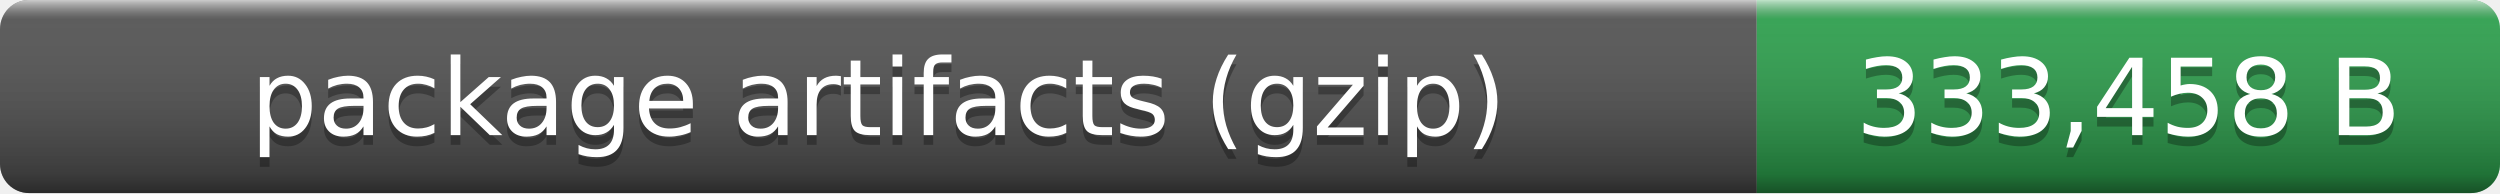
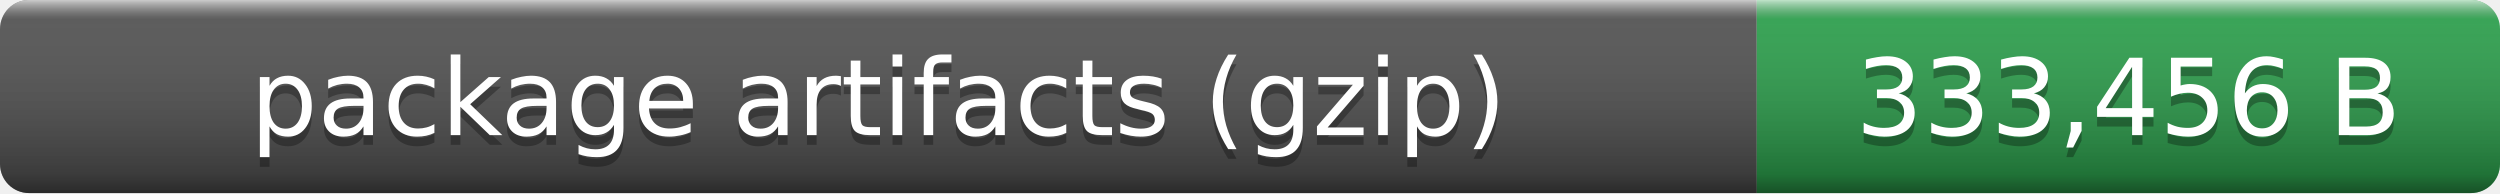
- <svg xmlns="http://www.w3.org/2000/svg" width="259" height="20" role="img" aria-label="package artifacts (gzip): 333,458 B">
+ <svg xmlns="http://www.w3.org/2000/svg" width="259" height="20" role="img" aria-label="package artifacts (gzip): 333,456 B">
  <linearGradient id="smooth" x2="0" y2="100%">
    <stop offset="0" stop-color="#fff" stop-opacity=".7" />
    <stop offset=".1" stop-color="#aaa" stop-opacity=".1" />
    <stop offset=".9" stop-opacity=".3" />
    <stop offset="1" stop-opacity=".5" />
  </linearGradient>
  <clipPath id="round">
    <rect width="259" height="20" rx="3" fill="#fff" />
  </clipPath>
  <g clip-path="url(#round)">
    <rect width="182" height="20" fill="#555" />
    <rect x="182" width="77" height="20" fill="#2ea44f" />
    <rect width="259" height="20" fill="url(#smooth)" />
  </g>
  <g fill="#fff" text-anchor="middle" font-family="Verdana,Geneva,DejaVu Sans,sans-serif" font-size="11">
    <text x="91" y="15" fill="#010101" fill-opacity=".3">package artifacts (gzip)</text>
    <text x="91" y="14">package artifacts (gzip)</text>
-     <text x="220.5" y="15" fill="#010101" fill-opacity=".3">333,458 B</text>
-     <text x="220.5" y="14">333,458 B</text>
+     <text x="220.5" y="15" fill="#010101" fill-opacity=".3">333,456 B</text>
+     <text x="220.5" y="14">333,456 B</text>
  </g>
</svg>
